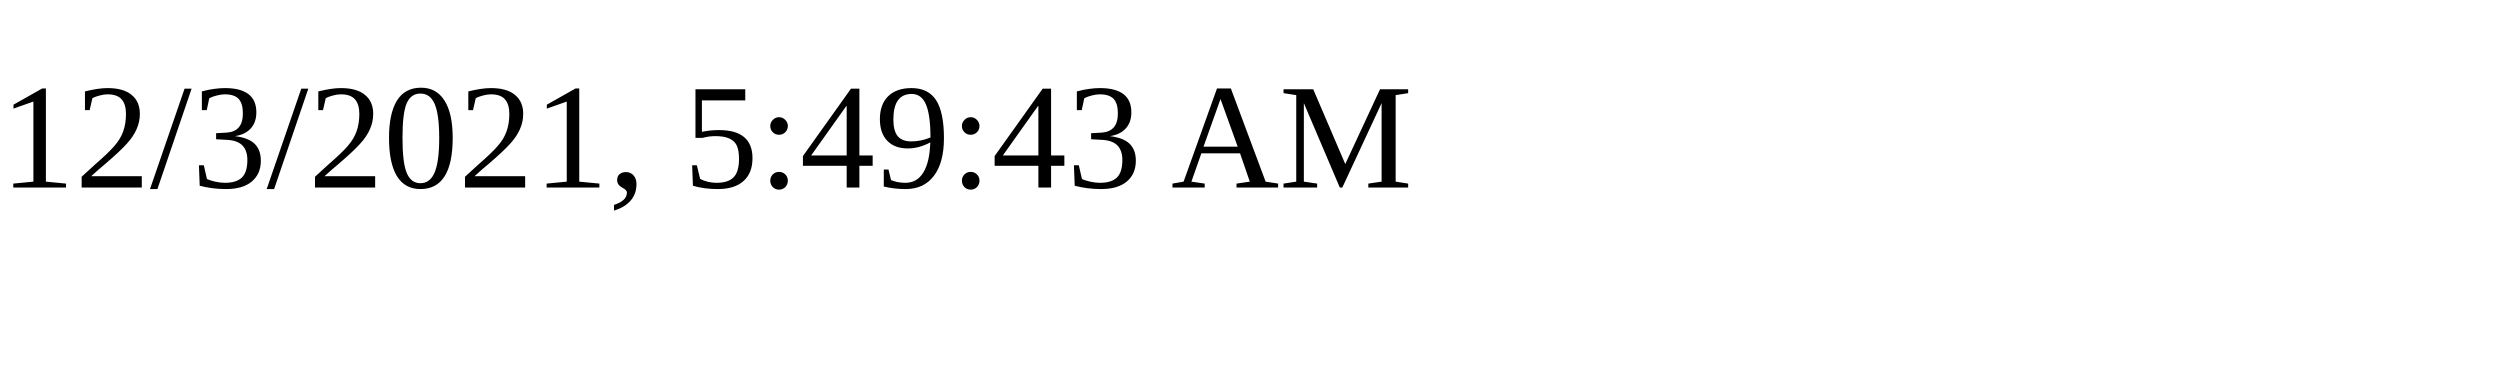
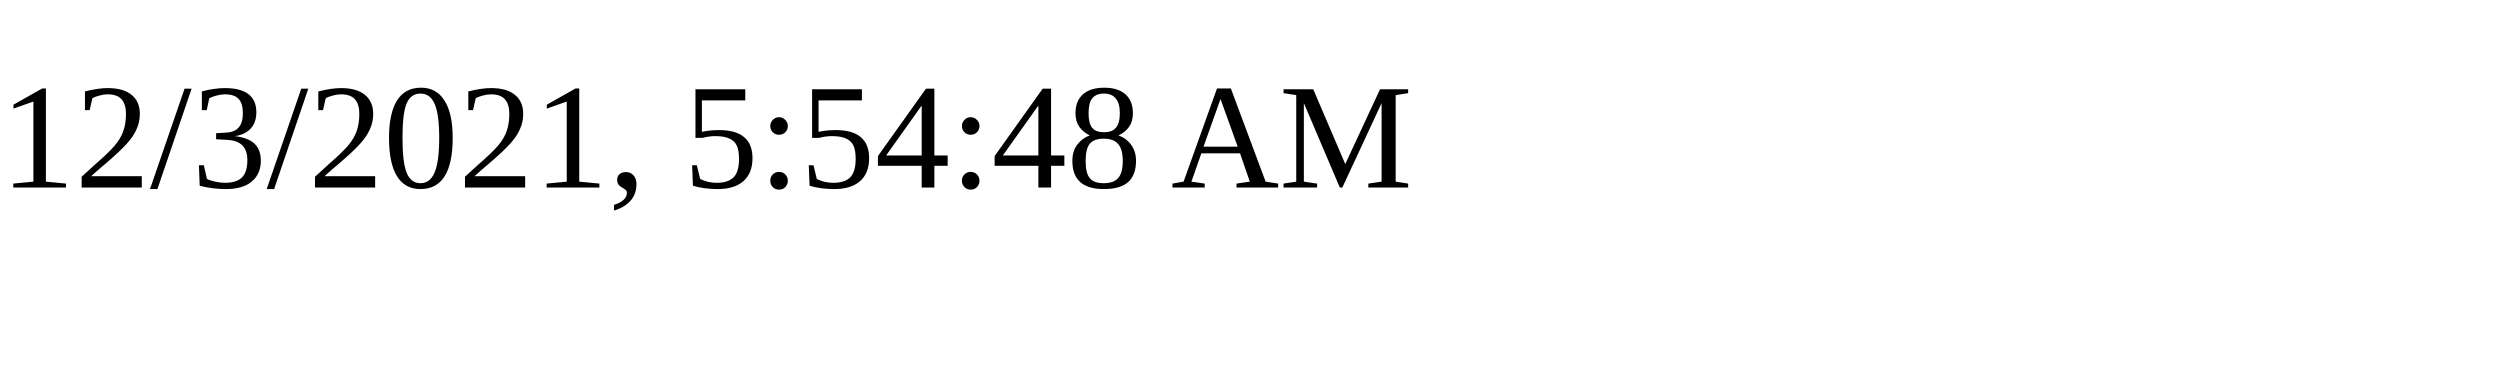
<svg xmlns="http://www.w3.org/2000/svg" height="30" width="200">
-   <text x="0" y="15">12/3/2021, 5:49:43 AM</text>
+   <text x="0" y="15">12/3/2021, 5:54:48 AM</text>
</svg>
